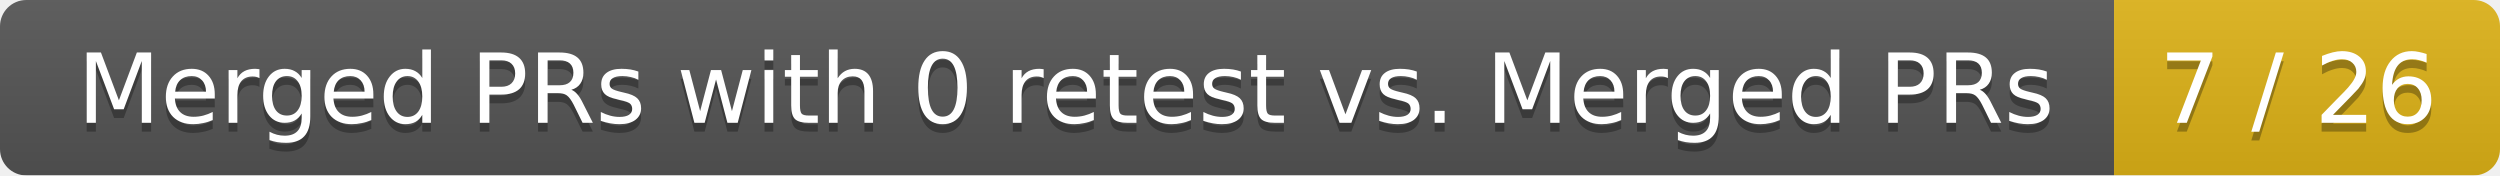
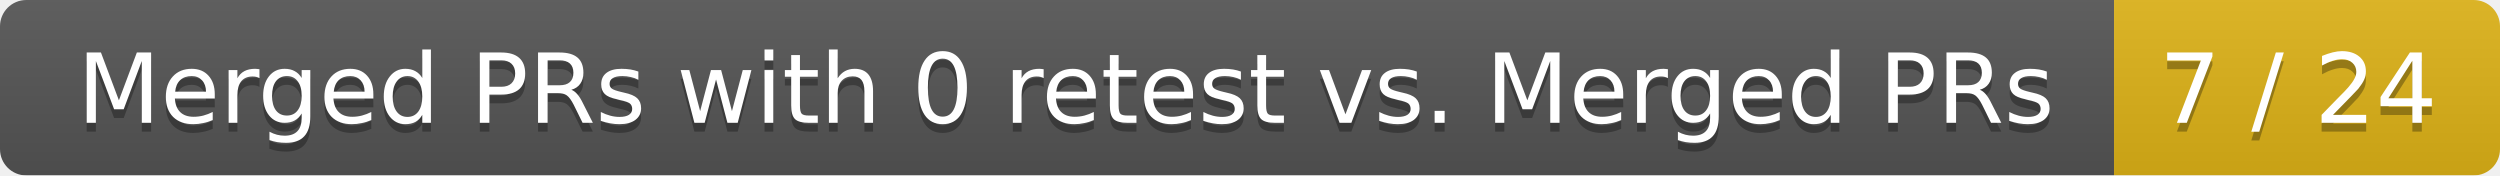
<svg xmlns="http://www.w3.org/2000/svg" width="285" height="20">
  <linearGradient id="smooth" x2="0" y2="100%">
    <stop offset="0" stop-color="#bbb" stop-opacity=".1" />
    <stop offset="1" stop-opacity=".1" />
  </linearGradient>
  <mask id="round">
    <rect width="285" height="20" rx="3" fill="#fff" />
  </mask>
  <g mask="url(#round)">
    <rect width="241" height="20" fill="#555" />
    <rect x="241" width="44" height="20" fill="#dfb317" />
    <rect width="285" height="20" fill="url(#smooth)" />
  </g>
  <g fill="#fff" text-anchor="middle" font-family="DejaVu Sans,Verdana,Geneva,sans-serif" font-size="11">
    <text x="121.5" y="15" fill="#010101" fill-opacity=".3">Merged PRs with 0 retest vs. Merged PRs</text>
    <text x="121.5" y="14">Merged PRs with 0 retest vs. Merged PRs</text>
-     <text x="262" y="15" fill="#010101" fill-opacity=".3">7 / 26</text>
-     <text x="262" y="14">7 / 26</text>
+     <text x="262" y="15" fill="#010101" fill-opacity=".3">7 / 24</text>
+     <text x="262" y="14">7 / 24</text>
  </g>
</svg>
